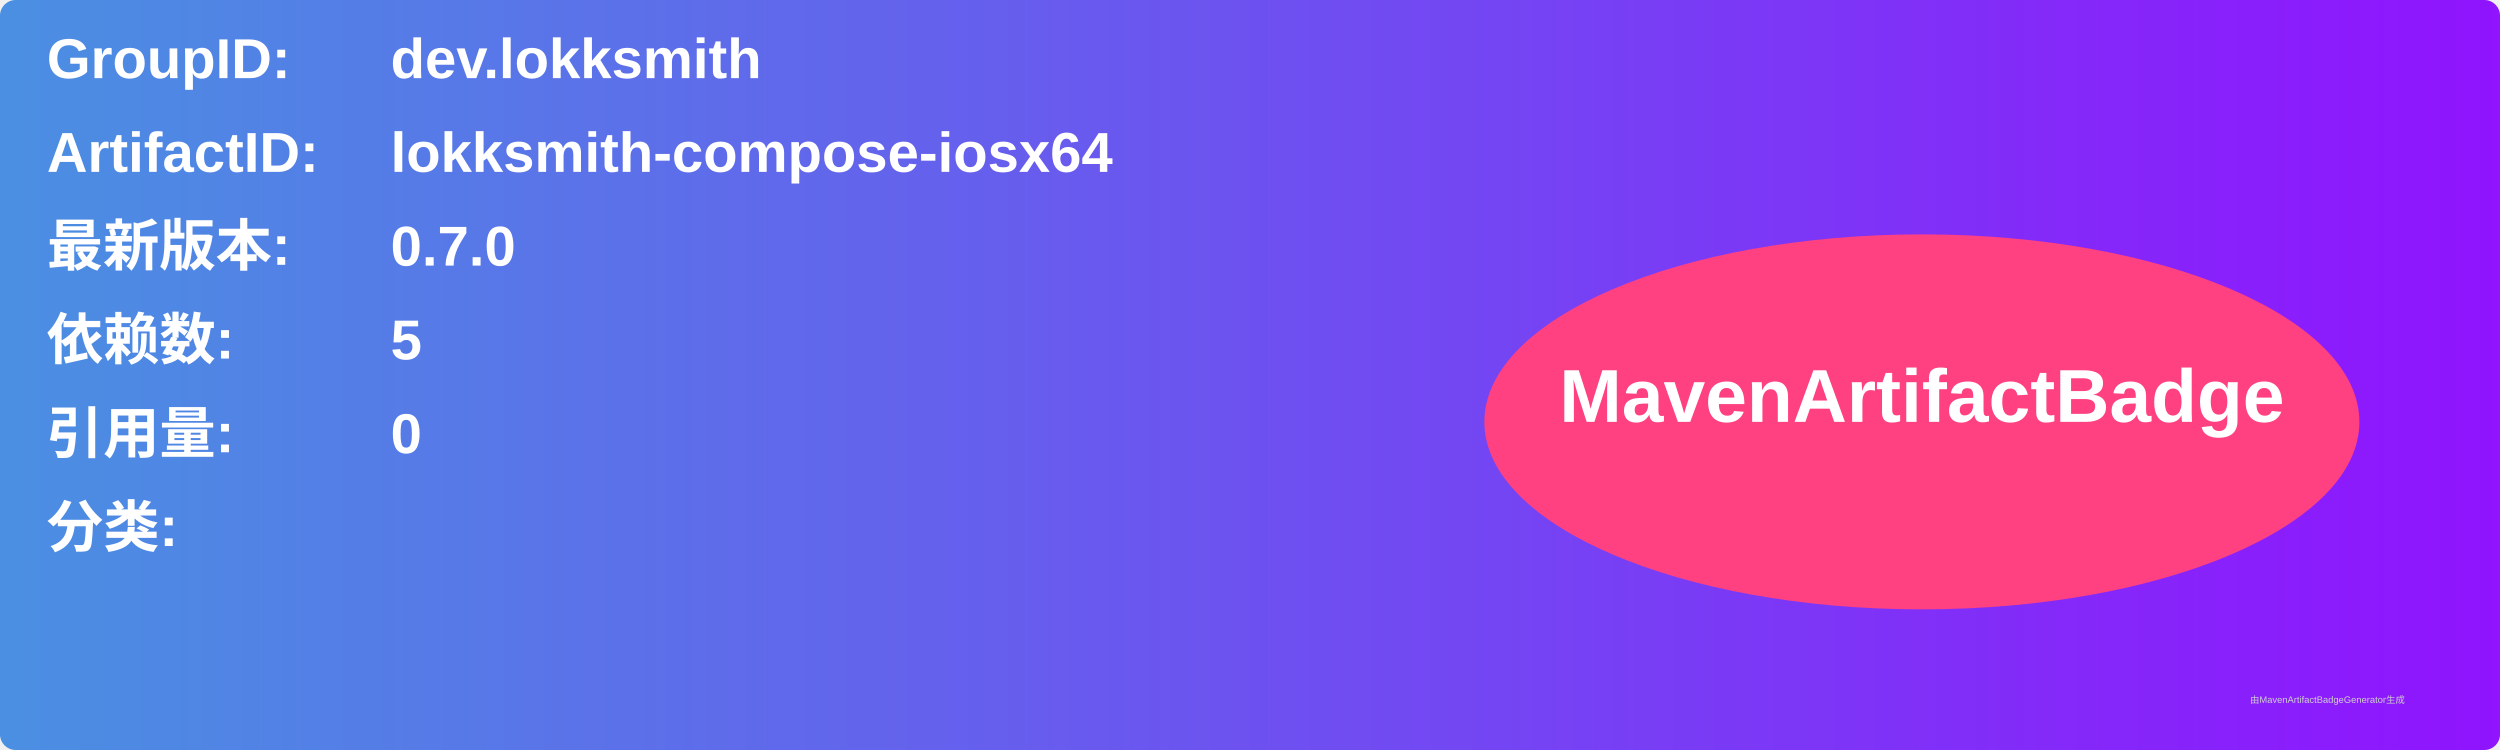
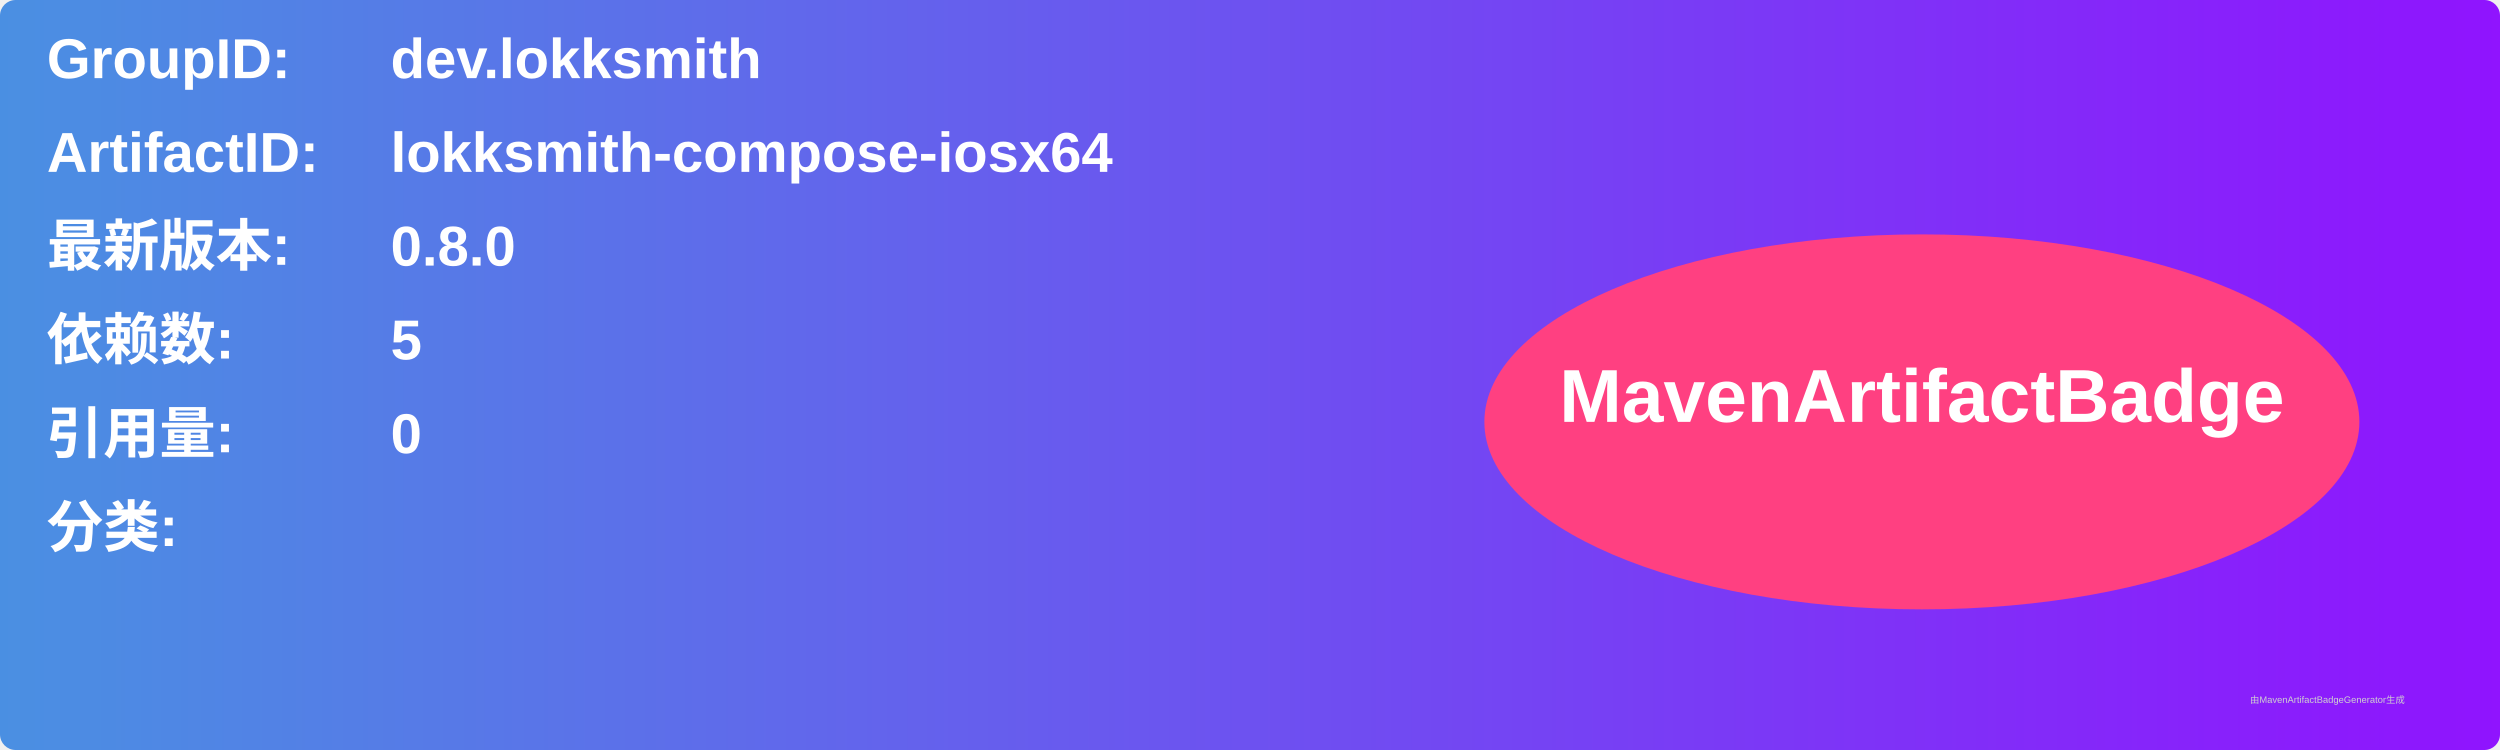
<svg xmlns="http://www.w3.org/2000/svg" width="800" height="240" viewBox="0 0 800 240">
  <linearGradient id="grad" x1="0%" y1="0%" x2="100%" y2="0%">
    <stop offset="0%" stop-color="#4a90e2" />
    <stop offset="100%" stop-color="#9013fe" />
  </linearGradient>
  <rect width="100%" height="100%" rx="5" ry="5" fill="url(#grad)" />
  <g transform="translate(15, 15)">
    <text x="0" y="10" font-family="Arial" font-size="18" fill="white" font-weight="bold" width="260">GroupID:</text>
    <text x="110" y="10" font-family="Arial" font-size="18" fill="white" font-weight="bold" width="460">dev.lokksmith</text>
    <text x="0" y="40" font-family="Arial" font-size="18" fill="white" font-weight="bold" width="260">ArtifactID:</text>
    <text x="110" y="40" font-family="Arial" font-size="18" fill="white" font-weight="bold" width="460">lokksmith-compose-iosx64</text>
    <text x="0" y="70" font-family="Arial" font-size="18" fill="white" font-weight="bold">最新版本:</text>
    <text x="110" y="70" font-family="Arial" font-size="18" fill="white" font-weight="bold">
-       <tspan font-weight="bold">0.7.0</tspan>
+       <tspan font-weight="bold">0.8.0</tspan>
    </text>
    <text x="0" y="100" font-family="Arial" font-size="18" fill="white" font-weight="bold">依赖数: </text>
    <text x="110" y="100" font-family="Arial" font-size="18" fill="white">
      <tspan font-weight="bold">5</tspan>
    </text>
    <text x="0" y="130" font-family="Arial" font-size="18" fill="white" font-weight="bold">引用量: </text>
    <text x="110" y="130" font-family="Arial" font-size="18" fill="white">
      <tspan font-weight="bold">0</tspan>
    </text>
    <text x="0" y="160" font-family="Arial" font-size="18" fill="white" font-weight="bold">分类:</text>
    <text x="10" y="190" font-family="Arial" font-size="10" fill="white">
      <tspan font-weight="bold" />
    </text>
    <ellipse cx="600" cy="120" rx="140" ry="60" fill="#ff4081" />
    <text x="600" y="120" text-anchor="middle" font-family="Arial" font-size="24" fill="white" font-weight="bold">MavenArtifactBadge</text>
  </g>
  <text x="720" y="225" font-family="Arial" font-size="3" fill="#d0d0d0">由MavenArtifactBadgeGenerator生成</text>
</svg>
